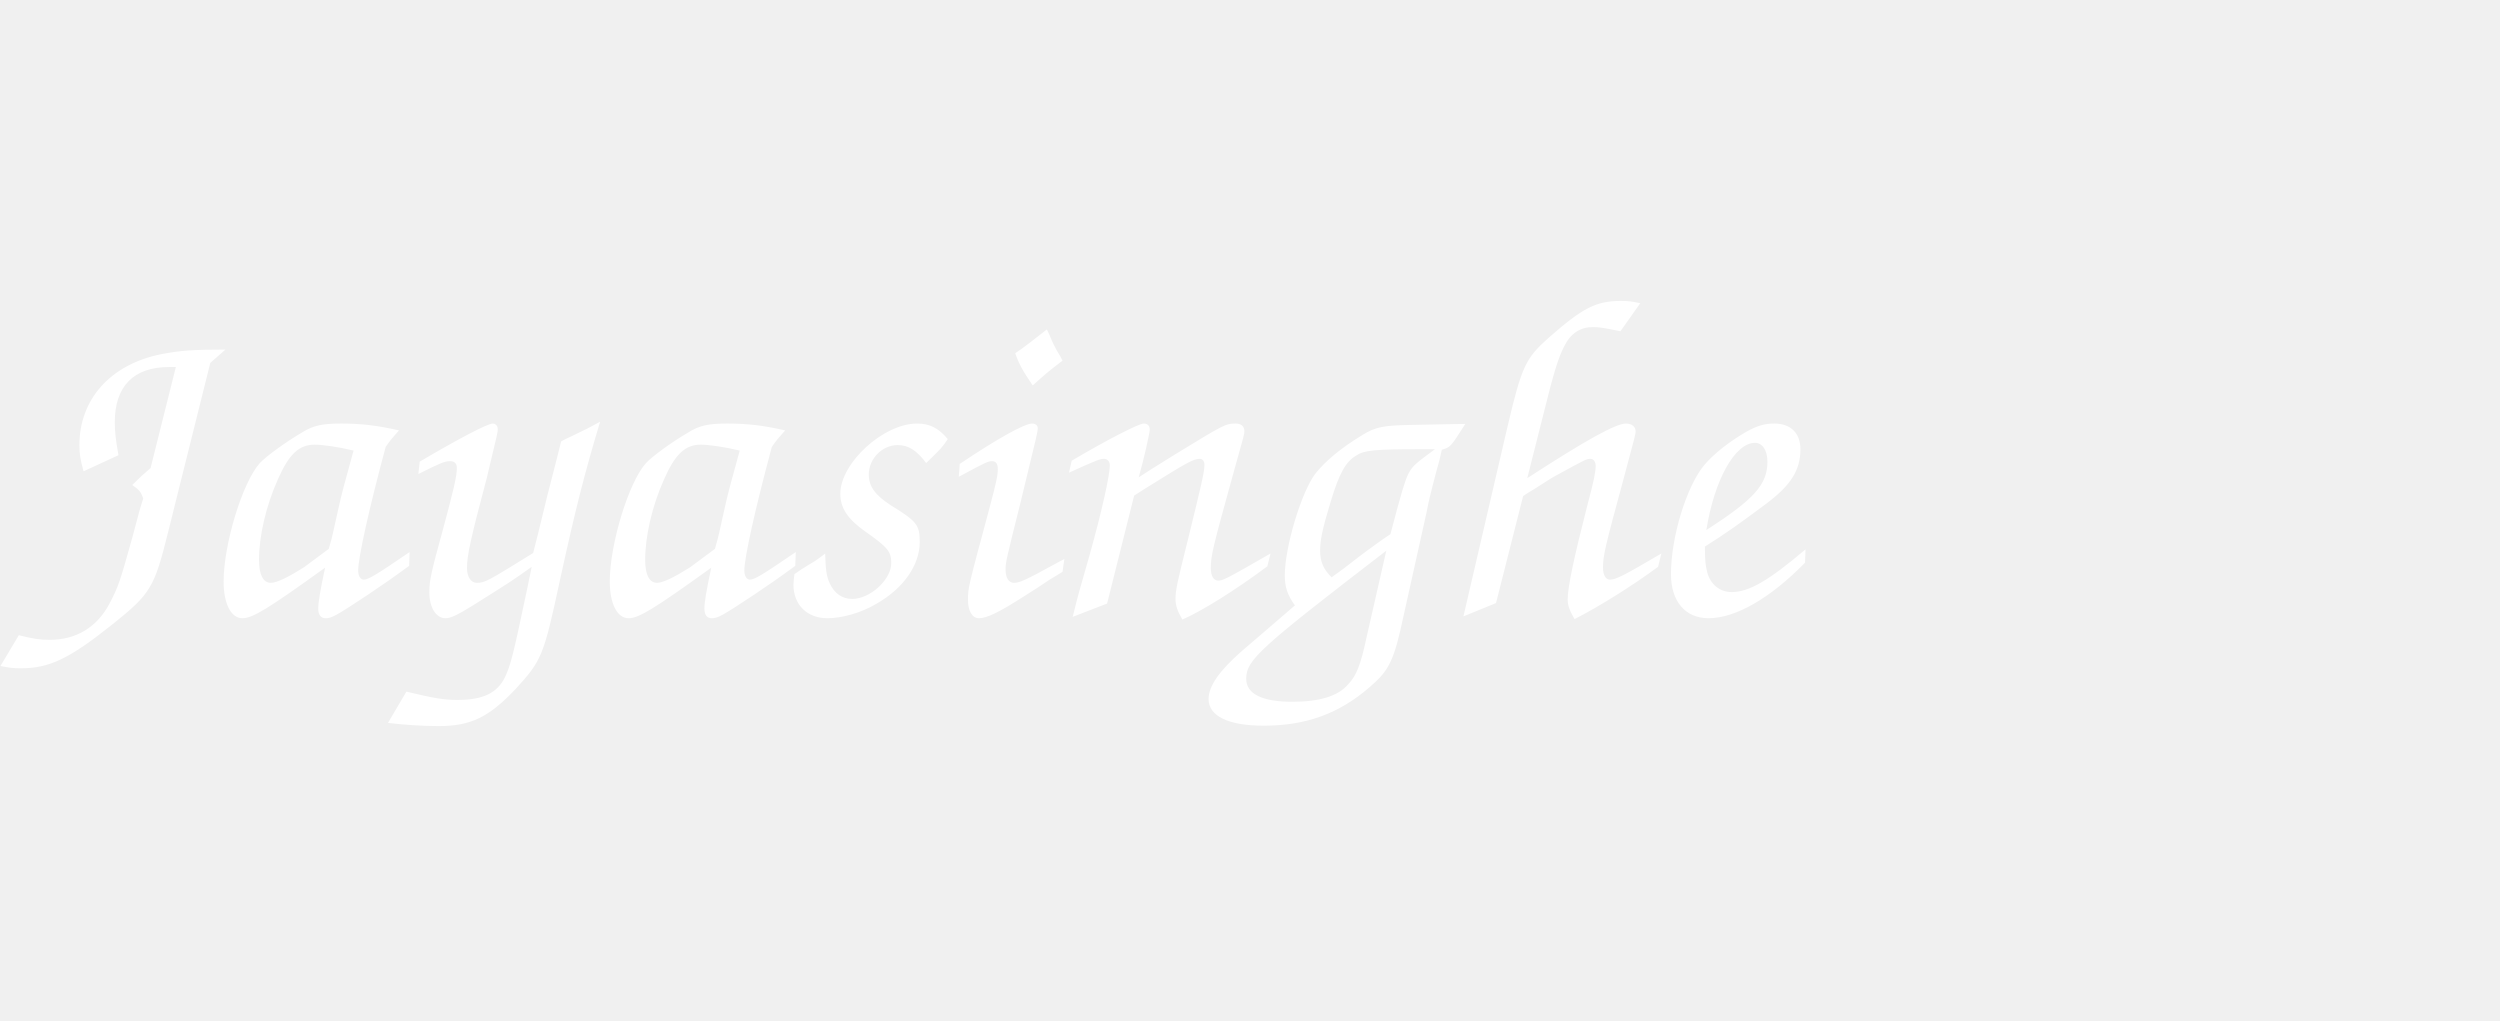
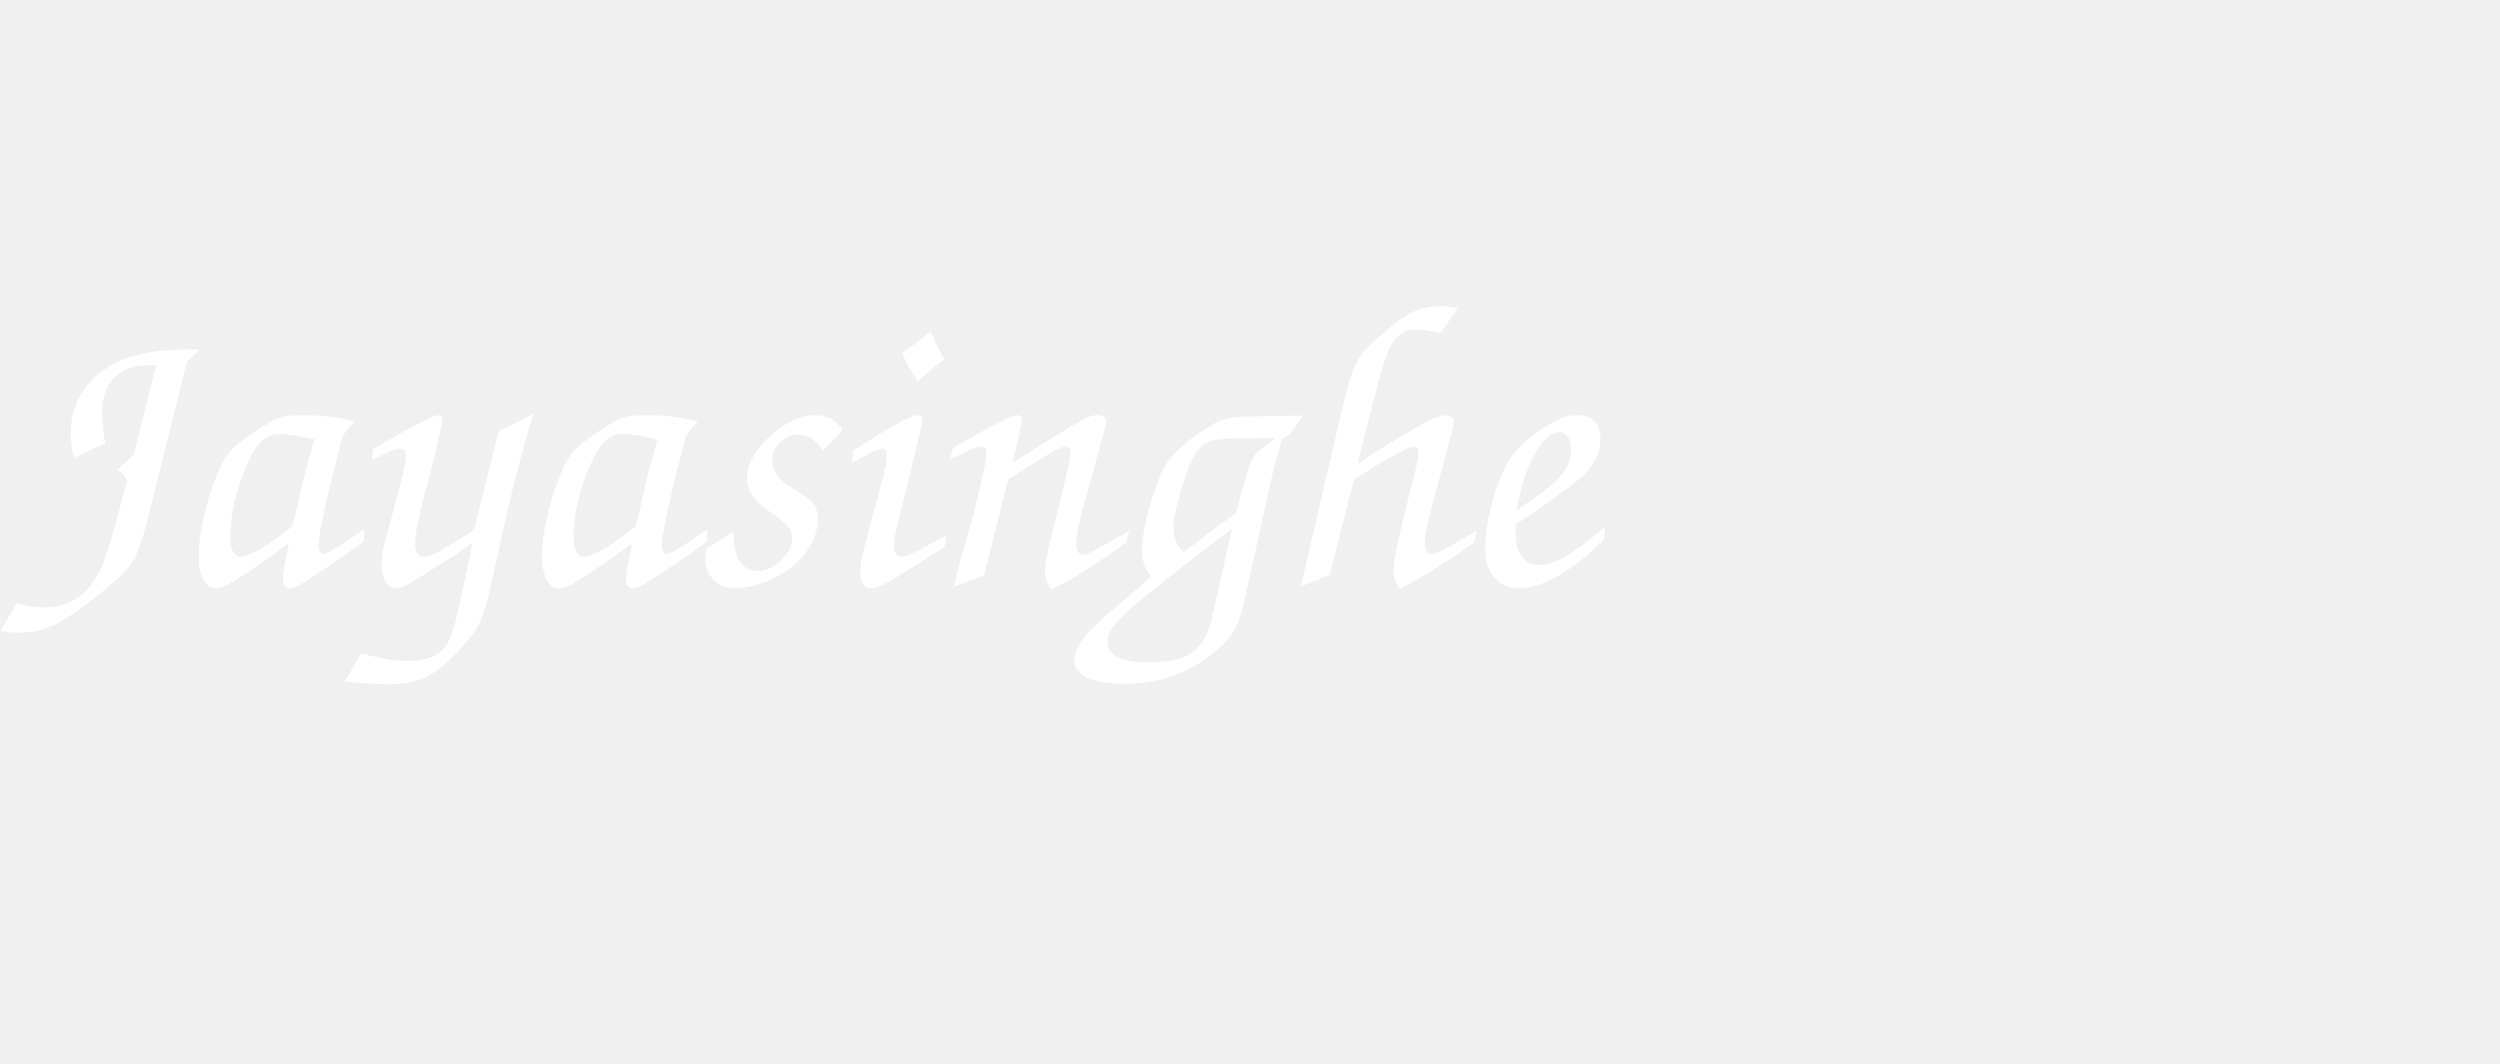
- <svg xmlns="http://www.w3.org/2000/svg" width="490" height="200" viewBox="0 0 490 100" fill="none">
-   <text x="0" y="70" font-family="cursive" font-size="90" fill="white"> Jayasinghe </text>
+ <svg xmlns="http://www.w3.org/2000/svg" width="470" height="200" viewBox="0 0 490 100" fill="none">
+   <text x="0" y="60" font-family="cursive" font-size="80" fill="white"> Jayasinghe </text>
</svg>
